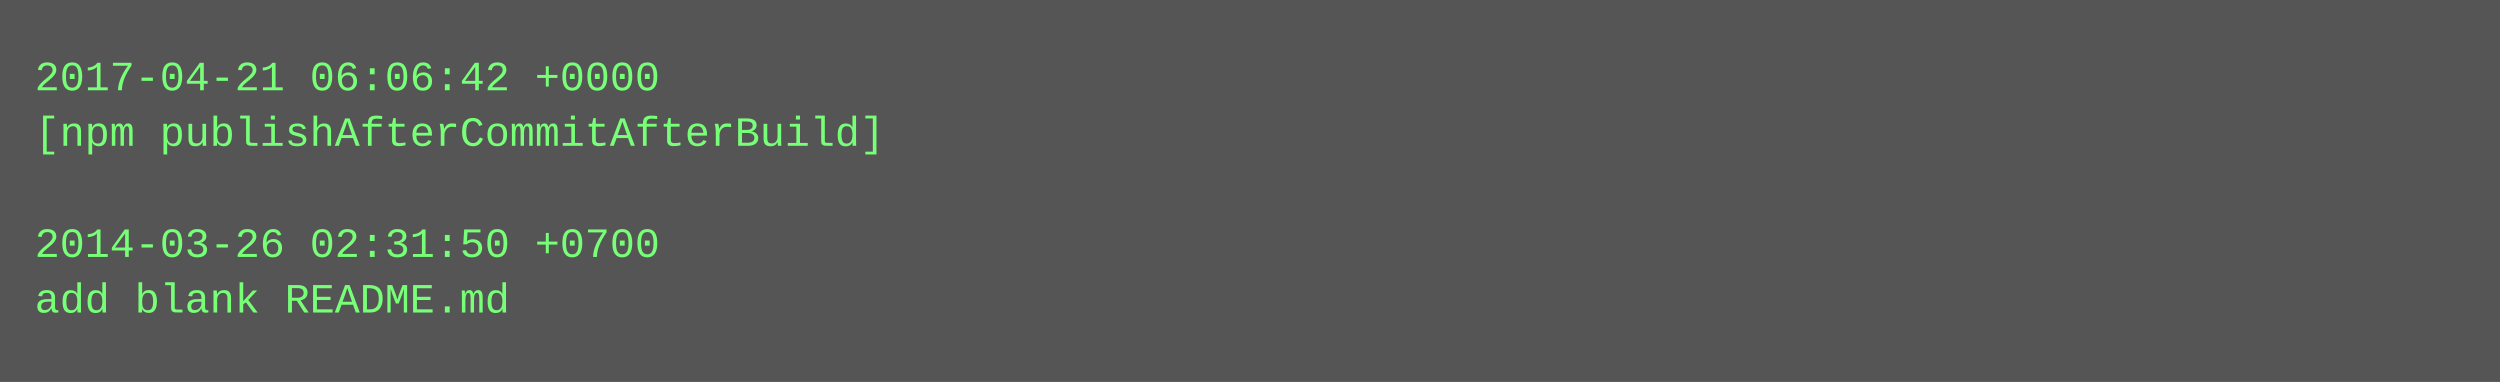
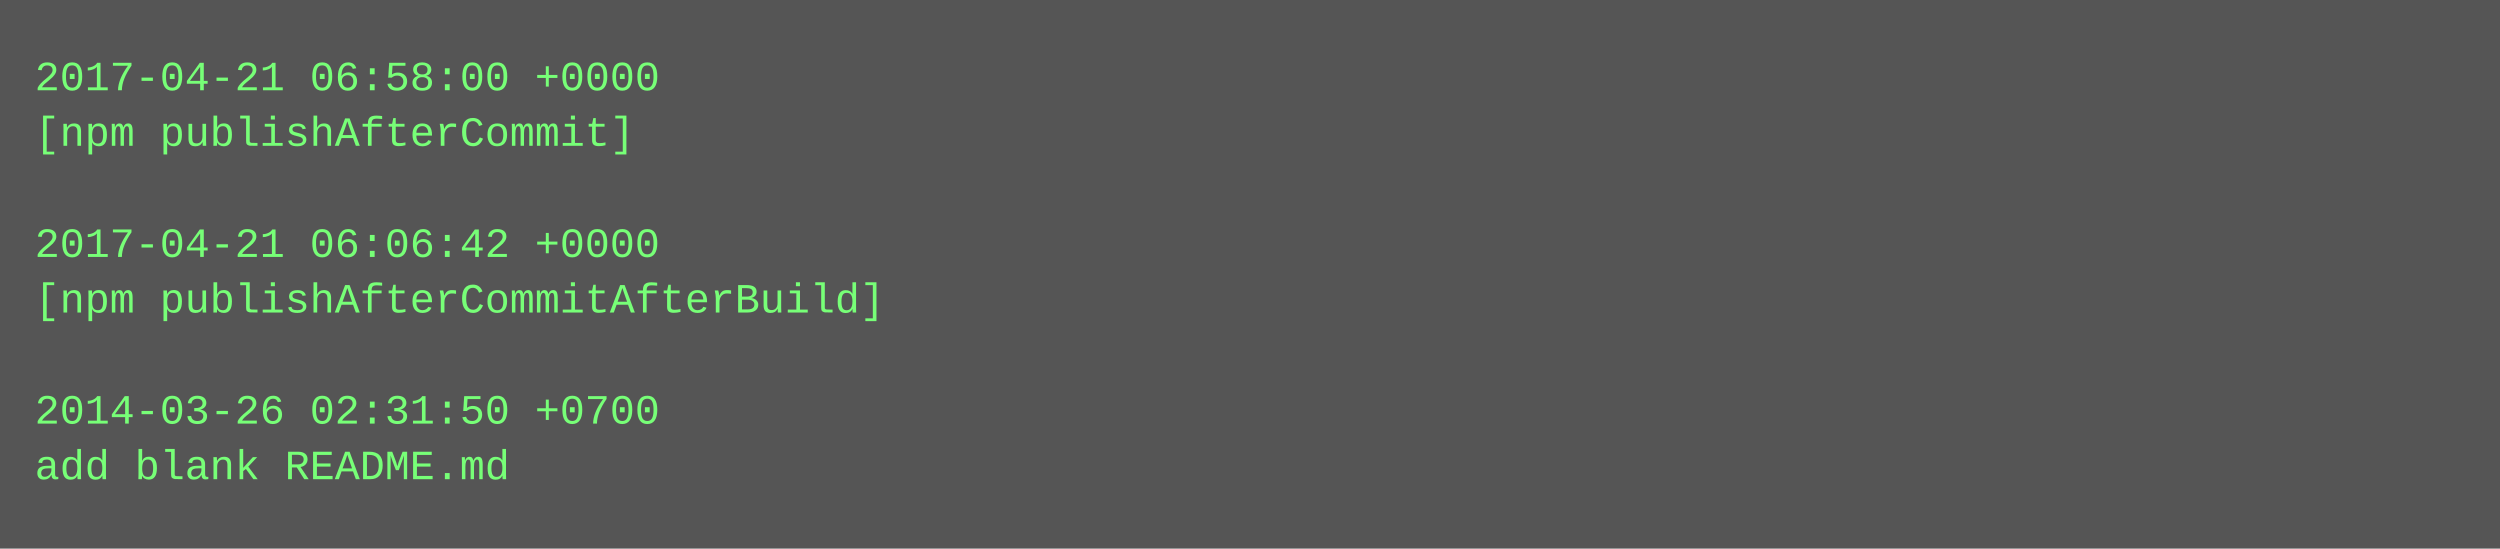
- <svg xmlns="http://www.w3.org/2000/svg" height="110" width="720">
-   <rect height="110" fill="#555" width="720" />
+ <svg xmlns="http://www.w3.org/2000/svg" height="158" width="720">
+   <rect height="158" fill="#555" width="720" />
  <text fill="#7f7" font-family="Courier New" font-size="12" xml:space="preserve">
-     <tspan x="10" y="26">2017-04-21 06:06:42 +0000</tspan>
-     <tspan x="10" y="42">[npm publishAfterCommitAfterBuild]</tspan>
+     <tspan x="10" y="26">2017-04-21 06:58:00 +0000</tspan>
+     <tspan x="10" y="42">[npm publishAfterCommit]</tspan>
    <tspan x="10" y="58" />
-     <tspan x="10" y="74">2014-03-26 02:31:50 +0700</tspan>
-     <tspan x="10" y="90">add blank README.md</tspan>
+     <tspan x="10" y="74">2017-04-21 06:06:42 +0000</tspan>
+     <tspan x="10" y="90">[npm publishAfterCommitAfterBuild]</tspan>
+     <tspan x="10" y="106" />
+     <tspan x="10" y="122">2014-03-26 02:31:50 +0700</tspan>
+     <tspan x="10" y="138">add blank README.md</tspan>
  </text>
</svg>
